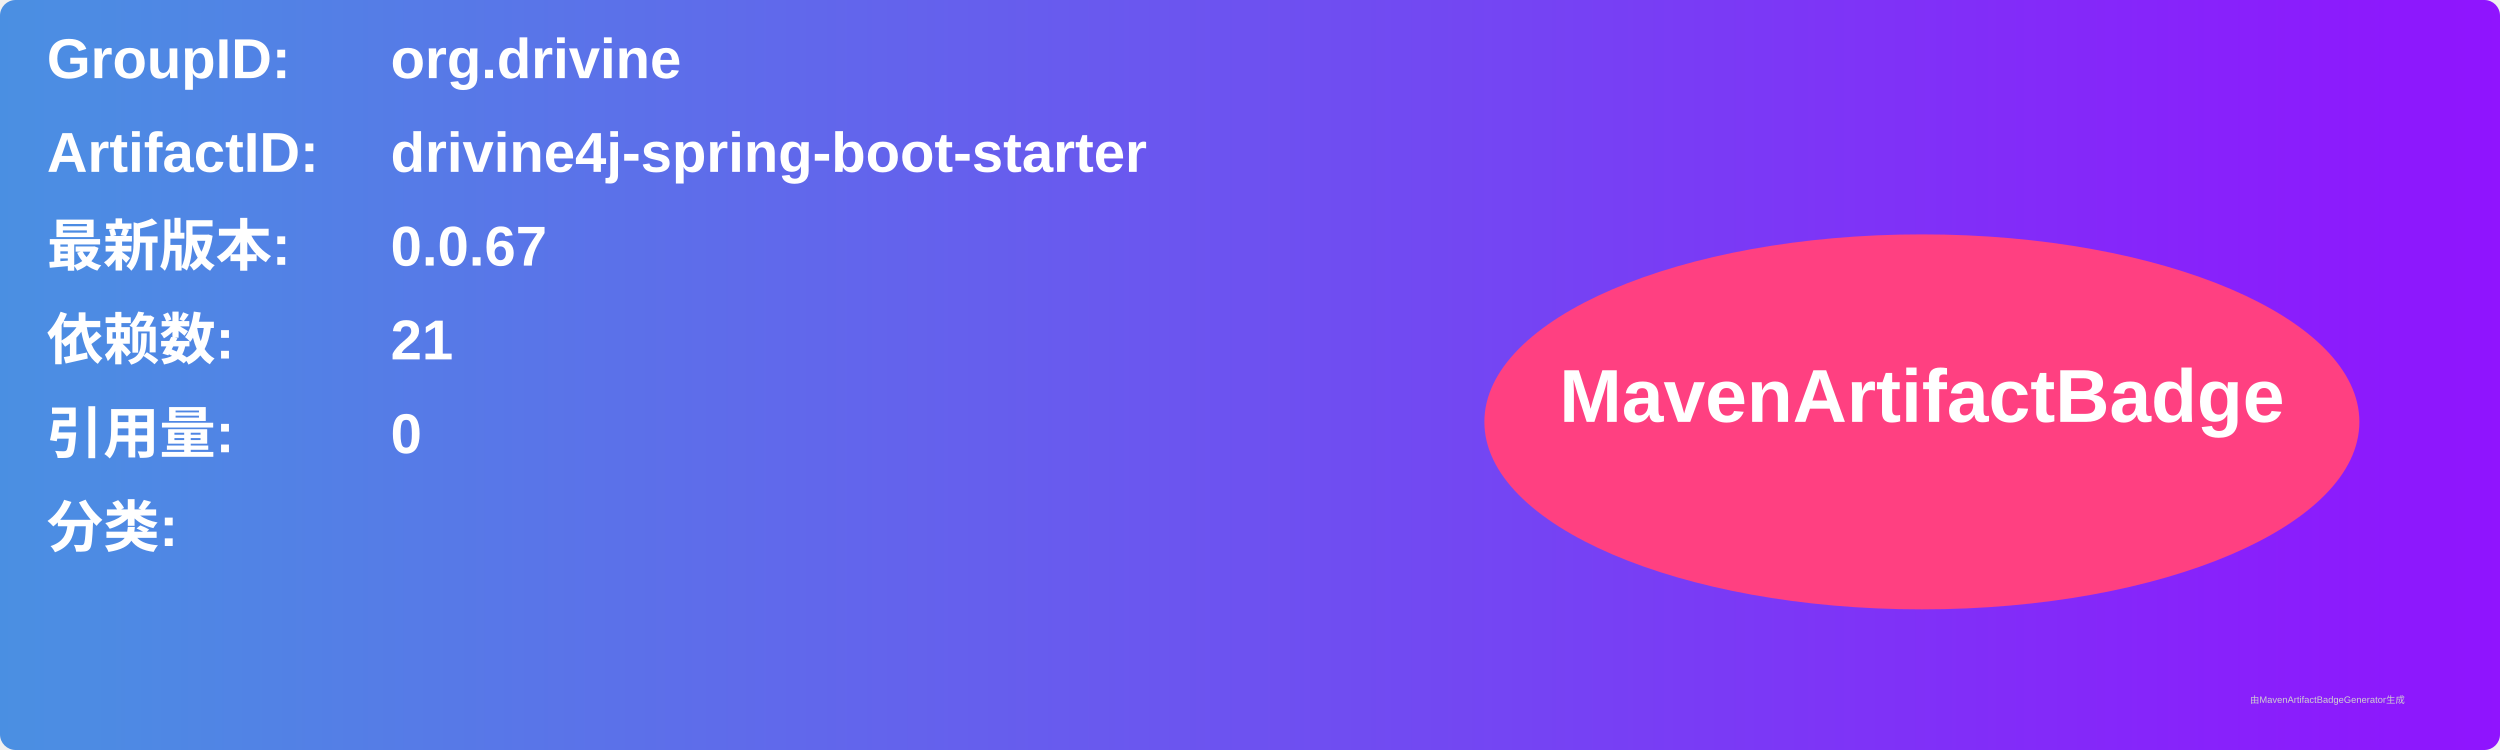
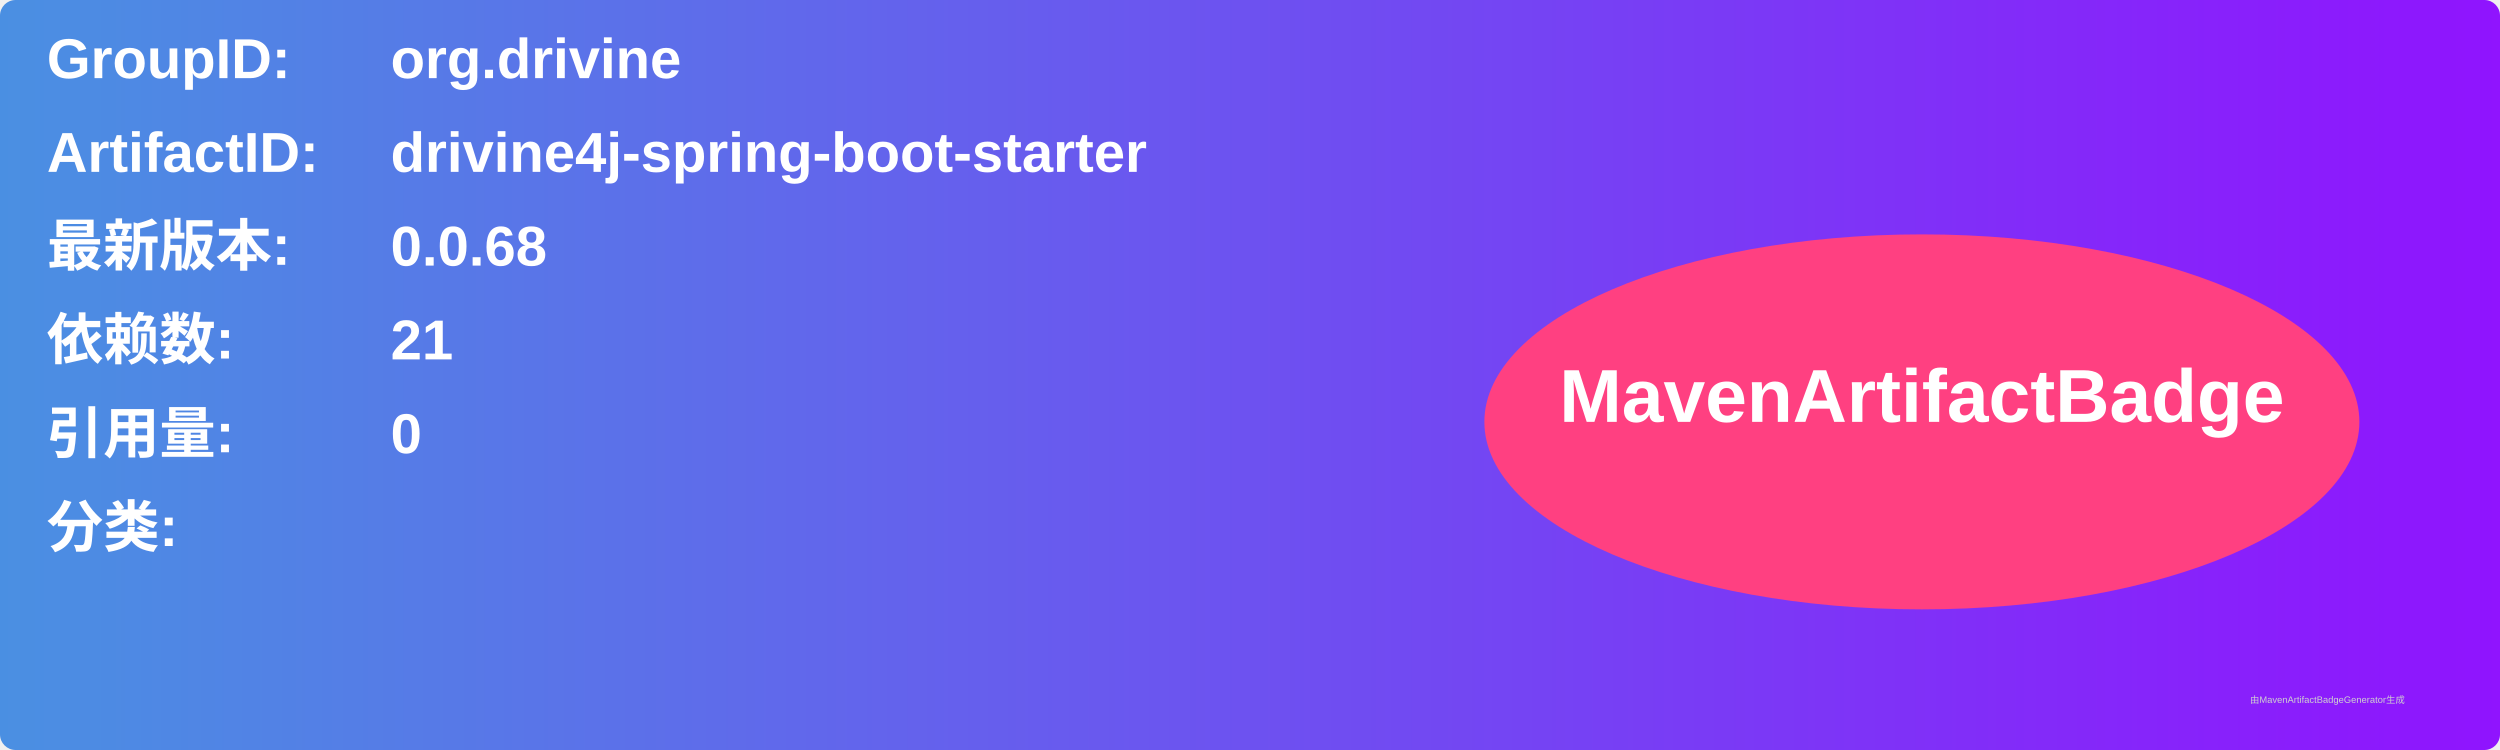
<svg xmlns="http://www.w3.org/2000/svg" width="800" height="240" viewBox="0 0 800 240">
  <linearGradient id="grad" x1="0%" y1="0%" x2="100%" y2="0%">
    <stop offset="0%" stop-color="#4a90e2" />
    <stop offset="100%" stop-color="#9013fe" />
  </linearGradient>
  <rect width="100%" height="100%" rx="5" ry="5" fill="url(#grad)" />
  <g transform="translate(15, 15)">
    <text x="0" y="10" font-family="Arial" font-size="18" fill="white" font-weight="bold" width="260">GroupID:</text>
    <text x="110" y="10" font-family="Arial" font-size="18" fill="white" font-weight="bold" width="460">org.drivine</text>
    <text x="0" y="40" font-family="Arial" font-size="18" fill="white" font-weight="bold" width="260">ArtifactID:</text>
    <text x="110" y="40" font-family="Arial" font-size="18" fill="white" font-weight="bold" width="460">drivine4j-spring-boot-starter</text>
    <text x="0" y="70" font-family="Arial" font-size="18" fill="white" font-weight="bold">最新版本:</text>
    <text x="110" y="70" font-family="Arial" font-size="18" fill="white" font-weight="bold">
-       <tspan font-weight="bold">0.0.67</tspan>
+       <tspan font-weight="bold">0.0.68</tspan>
    </text>
    <text x="0" y="100" font-family="Arial" font-size="18" fill="white" font-weight="bold">依赖数: </text>
    <text x="110" y="100" font-family="Arial" font-size="18" fill="white">
      <tspan font-weight="bold">21</tspan>
    </text>
    <text x="0" y="130" font-family="Arial" font-size="18" fill="white" font-weight="bold">引用量: </text>
    <text x="110" y="130" font-family="Arial" font-size="18" fill="white">
      <tspan font-weight="bold">0</tspan>
    </text>
    <text x="0" y="160" font-family="Arial" font-size="18" fill="white" font-weight="bold">分类:</text>
    <text x="10" y="190" font-family="Arial" font-size="10" fill="white">
      <tspan font-weight="bold" />
    </text>
    <ellipse cx="600" cy="120" rx="140" ry="60" fill="#ff4081" />
    <text x="600" y="120" text-anchor="middle" font-family="Arial" font-size="24" fill="white" font-weight="bold">MavenArtifactBadge</text>
  </g>
  <text x="720" y="225" font-family="Arial" font-size="3" fill="#d0d0d0">由MavenArtifactBadgeGenerator生成</text>
</svg>
